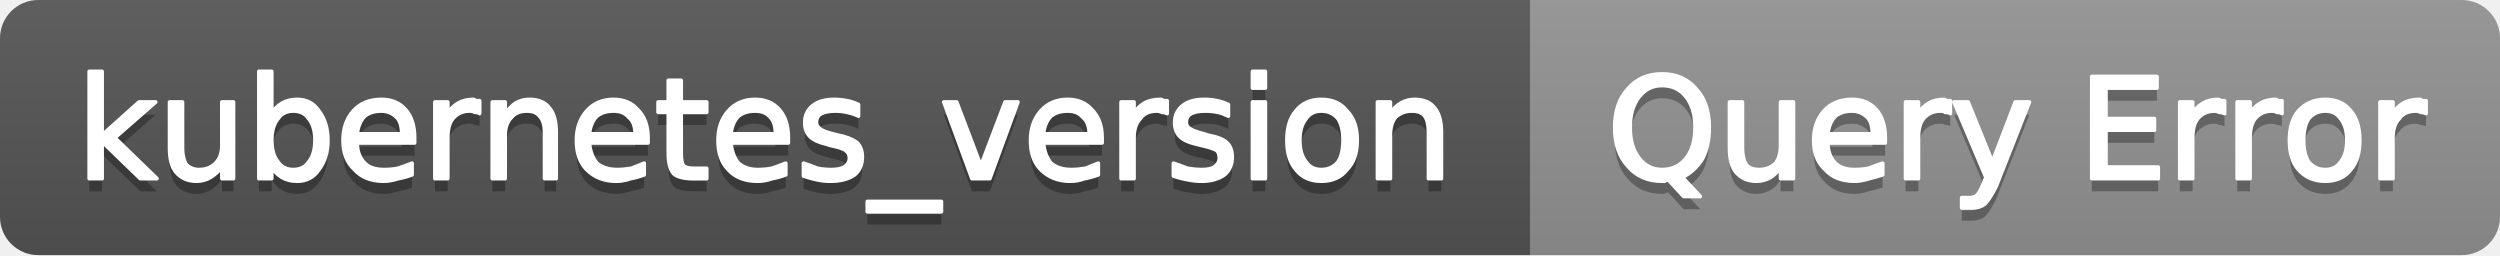
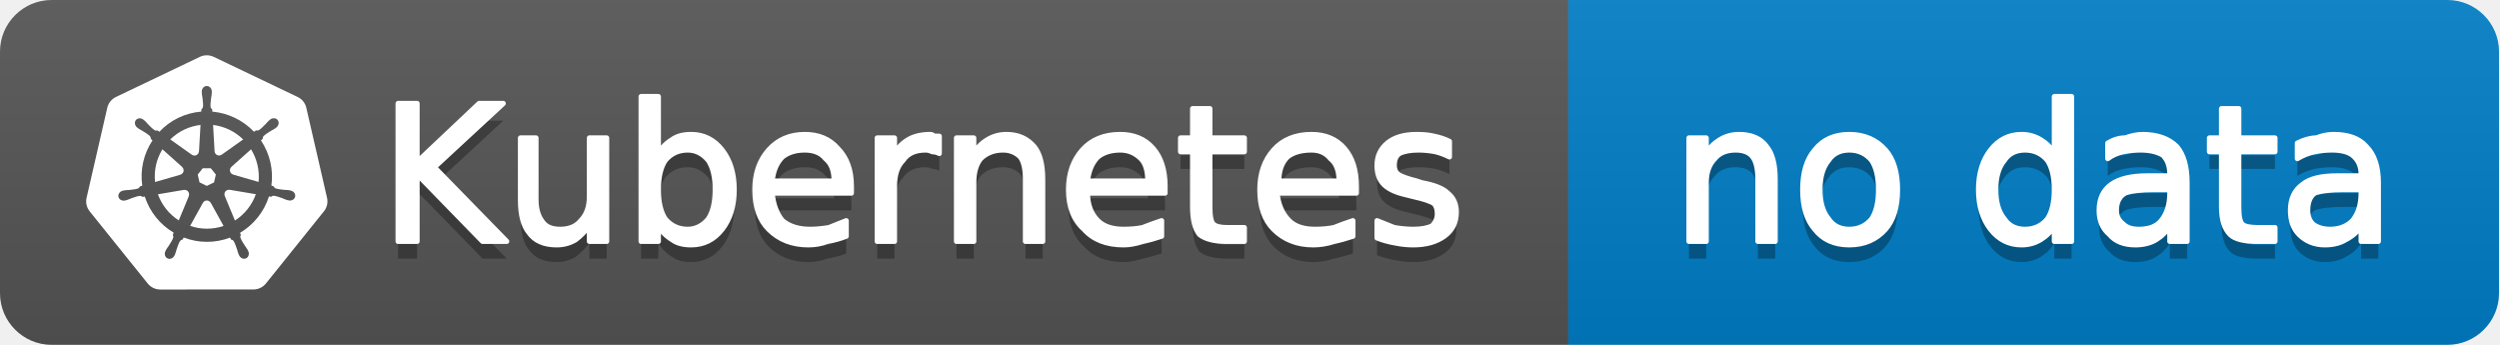
- <svg xmlns="http://www.w3.org/2000/svg" width="196" height="20" viewBox="0 0 196 20" role="img" aria-label="kubernetes_version: Query Error">
+ <svg xmlns="http://www.w3.org/2000/svg" width="145" height="20" viewBox="0 0 145 20" role="img" aria-label="Kubernetes: no data">
  <linearGradient id="g-kubernetes_version" x2="0" y2="100%">
    <stop offset="0" stop-color="#bbb" stop-opacity=".1" />
    <stop offset="1" stop-opacity=".1" />
  </linearGradient>
  <clipPath id="r-kubernetes_version">
-     <rect width="196" height="20" rx="3" fill="#fff" />
+     <rect width="145" height="20" rx="3" fill="#fff" />
  </clipPath>
  <g clip-path="url(#r-kubernetes_version)">
-     <rect width="120" height="20" fill="#555" />
-     <rect x="120" width="76" height="20" fill="#939393" />
-     <rect width="196" height="20" fill="url(#g-kubernetes_version)" />
-     <path transform="translate(0 1)" fill="#010101" fill-opacity=".3" d="M7.0 5.6L8.0 5.6L8.0 10.6L10.9 8.0L12.2 8.0L9.0 10.8L12.3 14.0L11.0 14.0L8.0 11.1L8.0 14.0L7.0 14.0L7.0 5.6ZM13.3 11.6L13.3 8.0L14.3 8.0L14.3 11.6Q14.3 12.4 14.6 12.9Q15.0 13.3 15.6 13.3Q16.4 13.3 16.9 12.8Q17.4 12.3 17.4 11.4L17.4 8.0L18.3 8.0L18.3 14.0L17.4 14.0L17.4 13.1Q17.0 13.6 16.5 13.9Q16.0 14.2 15.4 14.2Q14.4 14.2 13.8 13.5Q13.3 12.9 13.3 11.6ZM15.8 7.8L15.8 7.8ZM24.7 11.0Q24.7 9.9 24.2 9.3Q23.8 8.7 23.0 8.7Q22.2 8.7 21.8 9.3Q21.3 9.9 21.3 11.0Q21.3 12.1 21.8 12.7Q22.2 13.3 23.0 13.3Q23.8 13.3 24.2 12.7Q24.7 12.1 24.7 11.0ZM21.3 8.9Q21.6 8.4 22.1 8.1Q22.6 7.8 23.3 7.8Q24.4 7.8 25.0 8.7Q25.7 9.6 25.7 11.0Q25.7 12.4 25.0 13.3Q24.4 14.2 23.3 14.2Q22.6 14.2 22.1 13.9Q21.6 13.6 21.3 13.1L21.3 14.0L20.3 14.0L20.3 5.6L21.3 5.6L21.3 8.9ZM32.5 10.8L32.5 11.2L28.0 11.2Q28.0 12.2 28.6 12.8Q29.1 13.3 30.1 13.3Q30.7 13.3 31.2 13.2Q31.8 13.0 32.3 12.8L32.3 13.7Q31.8 13.9 31.2 14.0Q30.6 14.2 30.1 14.2Q28.6 14.2 27.8 13.3Q26.9 12.5 26.9 11.0Q26.9 9.6 27.7 8.7Q28.5 7.8 29.9 7.8Q31.1 7.8 31.8 8.6Q32.5 9.4 32.5 10.8ZM31.5 10.5Q31.5 9.6 31.1 9.2Q30.6 8.7 29.9 8.7Q29.1 8.7 28.6 9.1Q28.1 9.6 28.0 10.5L31.5 10.5ZM37.6 8.9Q37.5 8.8 37.2 8.8Q37.1 8.7 36.8 8.7Q36.0 8.7 35.5 9.3Q35.1 9.8 35.1 10.8L35.1 14.0L34.1 14.0L34.1 8.0L35.1 8.0L35.1 8.9Q35.4 8.4 35.9 8.1Q36.4 7.8 37.1 7.8Q37.2 7.8 37.3 7.9Q37.5 7.9 37.6 7.9L37.6 8.9ZM43.6 10.4L43.6 14.0L42.7 14.0L42.7 10.4Q42.7 9.5 42.3 9.1Q42.0 8.7 41.3 8.7Q40.5 8.7 40.1 9.2Q39.6 9.7 39.6 10.6L39.6 14.0L38.6 14.0L38.6 8.0L39.6 8.0L39.6 8.9Q40.0 8.4 40.4 8.1Q40.9 7.8 41.5 7.8Q42.6 7.8 43.1 8.5Q43.6 9.1 43.6 10.4ZM50.8 10.8L50.8 11.2L46.2 11.2Q46.3 12.2 46.8 12.8Q47.4 13.3 48.4 13.3Q48.9 13.3 49.5 13.2Q50.0 13.0 50.5 12.8L50.5 13.7Q50.0 13.9 49.4 14.0Q48.9 14.2 48.3 14.2Q46.9 14.2 46.0 13.3Q45.2 12.5 45.2 11.0Q45.2 9.6 46.0 8.7Q46.8 7.8 48.1 7.8Q49.3 7.8 50.0 8.6Q50.8 9.4 50.8 10.8ZM49.8 10.5Q49.8 9.6 49.3 9.2Q48.9 8.7 48.1 8.7Q47.3 8.7 46.8 9.1Q46.3 9.6 46.2 10.5L49.8 10.5ZM53.4 6.3L53.4 8.0L55.4 8.0L55.4 8.8L53.4 8.8L53.4 12.0Q53.4 12.8 53.6 13.0Q53.8 13.2 54.4 13.2L55.4 13.2L55.4 14.0L54.4 14.0Q53.2 14.0 52.8 13.6Q52.4 13.1 52.4 12.0L52.4 8.8L51.6 8.8L51.6 8.0L52.4 8.0L52.4 6.3L53.4 6.3ZM61.8 10.8L61.8 11.2L57.3 11.2Q57.4 12.2 57.9 12.8Q58.5 13.3 59.4 13.3Q60.0 13.3 60.5 13.2Q61.1 13.0 61.6 12.8L61.6 13.7Q61.1 13.9 60.5 14.0Q60.0 14.2 59.4 14.2Q57.9 14.2 57.1 13.3Q56.3 12.5 56.3 11.0Q56.3 9.6 57.1 8.7Q57.9 7.8 59.2 7.8Q60.4 7.8 61.1 8.6Q61.8 9.4 61.8 10.8ZM60.8 10.5Q60.8 9.6 60.4 9.2Q60.0 8.7 59.2 8.7Q58.4 8.7 57.9 9.1Q57.4 9.6 57.3 10.5L60.8 10.5ZM67.3 8.2L67.3 9.1Q66.9 8.9 66.4 8.8Q66.0 8.7 65.5 8.7Q64.8 8.7 64.4 8.9Q64.0 9.1 64.0 9.6Q64.0 9.9 64.3 10.1Q64.5 10.3 65.3 10.5L65.7 10.6Q66.7 10.8 67.2 11.2Q67.6 11.6 67.6 12.3Q67.6 13.2 67.0 13.7Q66.3 14.2 65.1 14.2Q64.6 14.2 64.1 14.1Q63.6 14.0 63.0 13.8L63.0 12.8Q63.6 13.0 64.1 13.2Q64.6 13.3 65.2 13.3Q65.8 13.3 66.2 13.1Q66.6 12.8 66.6 12.4Q66.6 12.0 66.3 11.8Q66.1 11.6 65.1 11.4L64.8 11.3Q63.9 11.1 63.5 10.7Q63.1 10.3 63.1 9.6Q63.1 8.8 63.7 8.3Q64.3 7.8 65.4 7.8Q65.9 7.8 66.4 7.9Q66.9 8.0 67.3 8.2ZM73.8 15.8L73.8 16.6L68.0 16.6L68.0 15.8L73.8 15.8ZM74.0 8.0L75.0 8.0L76.9 13.0L78.8 8.0L79.8 8.0L77.6 14.0L76.2 14.0L74.0 8.0ZM86.4 10.8L86.4 11.2L81.8 11.2Q81.9 12.2 82.4 12.8Q83.0 13.3 84.0 13.3Q84.5 13.3 85.1 13.2Q85.6 13.0 86.1 12.8L86.1 13.7Q85.6 13.9 85.0 14.0Q84.5 14.2 83.9 14.2Q82.5 14.2 81.6 13.3Q80.8 12.5 80.8 11.0Q80.8 9.6 81.6 8.7Q82.4 7.8 83.7 7.8Q84.9 7.8 85.6 8.6Q86.4 9.4 86.4 10.8ZM85.4 10.5Q85.4 9.6 84.9 9.2Q84.5 8.7 83.7 8.7Q82.9 8.7 82.4 9.1Q81.9 9.6 81.8 10.5L85.4 10.5ZM91.5 8.9Q91.3 8.8 91.1 8.8Q90.9 8.7 90.7 8.7Q89.8 8.7 89.4 9.3Q88.9 9.8 88.9 10.8L88.9 14.0L87.9 14.0L87.9 8.0L88.9 8.0L88.9 8.9Q89.2 8.4 89.7 8.1Q90.2 7.8 91.0 7.8Q91.1 7.8 91.2 7.9Q91.3 7.9 91.5 7.9L91.5 8.9ZM96.3 8.2L96.3 9.1Q95.9 8.9 95.5 8.8Q95.0 8.7 94.5 8.7Q93.8 8.7 93.4 8.9Q93.0 9.1 93.0 9.6Q93.0 9.9 93.3 10.1Q93.6 10.3 94.4 10.5L94.7 10.6Q95.8 10.8 96.2 11.2Q96.6 11.6 96.6 12.3Q96.6 13.2 96.0 13.7Q95.3 14.2 94.2 14.2Q93.7 14.2 93.2 14.1Q92.6 14.0 92.0 13.8L92.0 12.8Q92.6 13.0 93.1 13.2Q93.7 13.3 94.2 13.3Q94.9 13.3 95.2 13.1Q95.6 12.8 95.6 12.4Q95.6 12.0 95.4 11.8Q95.1 11.6 94.2 11.4L93.8 11.3Q92.9 11.1 92.5 10.7Q92.1 10.3 92.1 9.6Q92.1 8.8 92.7 8.3Q93.3 7.8 94.4 7.8Q95.0 7.8 95.4 7.9Q95.9 8.0 96.3 8.2ZM98.2 8.0L99.2 8.0L99.2 14.0L98.2 14.0L98.2 8.0ZM98.2 5.6L99.2 5.6L99.2 6.9L98.2 6.9L98.2 5.6ZM103.6 8.7Q102.8 8.7 102.4 9.3Q101.9 9.9 101.9 11.0Q101.9 12.1 102.4 12.7Q102.8 13.3 103.6 13.3Q104.4 13.3 104.9 12.7Q105.3 12.1 105.3 11.0Q105.3 9.9 104.9 9.3Q104.4 8.7 103.6 8.7ZM103.6 7.8Q104.9 7.8 105.6 8.7Q106.4 9.5 106.4 11.0Q106.4 12.5 105.6 13.3Q104.9 14.2 103.6 14.2Q102.3 14.2 101.6 13.3Q100.9 12.5 100.9 11.0Q100.9 9.5 101.6 8.7Q102.3 7.8 103.6 7.8ZM113.0 10.4L113.0 14.0L112.0 14.0L112.0 10.4Q112.0 9.5 111.7 9.1Q111.4 8.7 110.7 8.7Q109.9 8.7 109.4 9.2Q109.0 9.7 109.0 10.6L109.0 14.0L108.0 14.0L108.0 8.0L109.0 8.0L109.0 8.9Q109.3 8.4 109.8 8.1Q110.3 7.8 110.9 7.8Q112.0 7.8 112.5 8.5Q113.0 9.1 113.0 10.4Z" />
-     <path fill="#fff" stroke="#fff" stroke-width="0.3" stroke-linejoin="round" d="M7.0 5.6L8.0 5.6L8.0 10.6L10.9 8.0L12.2 8.0L9.0 10.8L12.3 14.0L11.0 14.0L8.0 11.1L8.0 14.0L7.0 14.0L7.0 5.6ZM13.3 11.6L13.3 8.0L14.3 8.0L14.3 11.6Q14.3 12.4 14.6 12.9Q15.0 13.3 15.6 13.3Q16.4 13.3 16.9 12.8Q17.4 12.3 17.4 11.4L17.4 8.0L18.3 8.0L18.3 14.0L17.4 14.0L17.4 13.1Q17.0 13.6 16.5 13.9Q16.0 14.2 15.4 14.2Q14.4 14.2 13.8 13.5Q13.3 12.9 13.3 11.6ZM15.8 7.8L15.8 7.8ZM24.7 11.0Q24.7 9.9 24.2 9.3Q23.8 8.7 23.0 8.7Q22.2 8.7 21.8 9.3Q21.3 9.9 21.3 11.0Q21.3 12.1 21.8 12.7Q22.2 13.3 23.0 13.3Q23.8 13.3 24.2 12.7Q24.7 12.1 24.7 11.0ZM21.3 8.9Q21.6 8.4 22.1 8.1Q22.6 7.8 23.3 7.8Q24.4 7.8 25.0 8.7Q25.7 9.6 25.7 11.0Q25.7 12.4 25.0 13.3Q24.4 14.2 23.3 14.2Q22.6 14.2 22.1 13.9Q21.6 13.6 21.3 13.1L21.3 14.0L20.3 14.0L20.3 5.6L21.3 5.6L21.3 8.9ZM32.5 10.8L32.5 11.2L28.0 11.2Q28.0 12.2 28.6 12.8Q29.1 13.3 30.1 13.3Q30.7 13.3 31.2 13.2Q31.8 13.0 32.3 12.8L32.3 13.7Q31.8 13.9 31.2 14.0Q30.6 14.2 30.1 14.2Q28.6 14.2 27.8 13.3Q26.9 12.5 26.9 11.0Q26.9 9.6 27.7 8.7Q28.5 7.8 29.9 7.8Q31.1 7.8 31.8 8.6Q32.5 9.4 32.5 10.8ZM31.5 10.5Q31.5 9.6 31.1 9.2Q30.6 8.7 29.9 8.7Q29.1 8.7 28.6 9.1Q28.1 9.6 28.0 10.5L31.5 10.5ZM37.6 8.9Q37.5 8.8 37.2 8.8Q37.1 8.7 36.8 8.7Q36.0 8.7 35.5 9.3Q35.1 9.8 35.1 10.8L35.1 14.0L34.1 14.0L34.1 8.0L35.1 8.0L35.1 8.9Q35.4 8.4 35.9 8.1Q36.4 7.8 37.1 7.8Q37.2 7.8 37.3 7.9Q37.5 7.9 37.6 7.9L37.6 8.9ZM43.6 10.4L43.6 14.0L42.7 14.0L42.7 10.4Q42.7 9.5 42.3 9.1Q42.0 8.7 41.3 8.7Q40.5 8.7 40.1 9.2Q39.6 9.7 39.6 10.6L39.6 14.0L38.6 14.0L38.6 8.0L39.6 8.0L39.6 8.9Q40.0 8.4 40.4 8.1Q40.9 7.8 41.5 7.8Q42.6 7.8 43.1 8.5Q43.6 9.1 43.6 10.4ZM50.8 10.8L50.8 11.2L46.2 11.2Q46.3 12.2 46.8 12.8Q47.4 13.3 48.4 13.3Q48.9 13.3 49.5 13.2Q50.0 13.0 50.5 12.8L50.5 13.7Q50.0 13.9 49.4 14.0Q48.9 14.2 48.3 14.2Q46.9 14.2 46.0 13.3Q45.2 12.5 45.2 11.0Q45.2 9.6 46.0 8.7Q46.8 7.8 48.1 7.8Q49.3 7.8 50.0 8.6Q50.8 9.4 50.8 10.8ZM49.8 10.5Q49.8 9.6 49.3 9.2Q48.9 8.7 48.1 8.7Q47.3 8.7 46.8 9.1Q46.3 9.6 46.2 10.5L49.8 10.5ZM53.4 6.3L53.4 8.0L55.4 8.0L55.4 8.8L53.4 8.8L53.4 12.0Q53.4 12.8 53.6 13.0Q53.8 13.2 54.4 13.2L55.4 13.2L55.4 14.0L54.4 14.0Q53.2 14.0 52.8 13.6Q52.4 13.1 52.4 12.0L52.4 8.8L51.6 8.8L51.6 8.0L52.4 8.0L52.4 6.3L53.4 6.3ZM61.8 10.8L61.8 11.2L57.3 11.2Q57.4 12.2 57.9 12.8Q58.5 13.3 59.4 13.3Q60.0 13.3 60.5 13.2Q61.1 13.0 61.6 12.8L61.6 13.7Q61.1 13.9 60.5 14.0Q60.0 14.2 59.4 14.2Q57.9 14.2 57.1 13.3Q56.3 12.5 56.3 11.0Q56.3 9.6 57.1 8.7Q57.9 7.8 59.2 7.8Q60.4 7.8 61.1 8.6Q61.8 9.4 61.8 10.8ZM60.8 10.5Q60.8 9.6 60.4 9.2Q60.0 8.7 59.2 8.7Q58.4 8.7 57.9 9.1Q57.4 9.6 57.3 10.5L60.8 10.5ZM67.3 8.2L67.3 9.1Q66.9 8.9 66.4 8.8Q66.0 8.7 65.5 8.7Q64.8 8.7 64.4 8.9Q64.0 9.1 64.0 9.6Q64.0 9.9 64.3 10.1Q64.5 10.3 65.3 10.5L65.7 10.6Q66.7 10.8 67.2 11.2Q67.6 11.6 67.6 12.3Q67.6 13.2 67.0 13.7Q66.3 14.2 65.1 14.2Q64.6 14.2 64.1 14.1Q63.6 14.0 63.0 13.8L63.0 12.8Q63.6 13.0 64.1 13.2Q64.6 13.3 65.2 13.3Q65.8 13.3 66.2 13.1Q66.6 12.8 66.6 12.4Q66.6 12.0 66.3 11.8Q66.1 11.6 65.1 11.4L64.8 11.3Q63.9 11.1 63.5 10.7Q63.1 10.3 63.1 9.6Q63.1 8.8 63.7 8.3Q64.3 7.8 65.4 7.8Q65.9 7.8 66.4 7.9Q66.9 8.0 67.3 8.2ZM73.8 15.8L73.8 16.6L68.0 16.6L68.0 15.8L73.8 15.8ZM74.0 8.0L75.0 8.0L76.9 13.0L78.8 8.0L79.8 8.0L77.6 14.0L76.2 14.0L74.0 8.0ZM86.4 10.8L86.4 11.2L81.8 11.2Q81.9 12.2 82.4 12.8Q83.0 13.3 84.0 13.3Q84.5 13.3 85.1 13.2Q85.6 13.0 86.1 12.8L86.1 13.7Q85.6 13.9 85.0 14.0Q84.5 14.2 83.9 14.2Q82.5 14.2 81.6 13.3Q80.8 12.5 80.8 11.0Q80.8 9.6 81.6 8.7Q82.4 7.8 83.7 7.8Q84.9 7.8 85.6 8.6Q86.4 9.4 86.4 10.8ZM85.4 10.5Q85.4 9.6 84.9 9.2Q84.5 8.7 83.7 8.7Q82.9 8.7 82.4 9.1Q81.9 9.6 81.8 10.5L85.4 10.5ZM91.5 8.9Q91.3 8.8 91.1 8.8Q90.9 8.7 90.7 8.7Q89.8 8.7 89.4 9.3Q88.9 9.8 88.9 10.8L88.9 14.0L87.9 14.0L87.9 8.0L88.9 8.0L88.9 8.9Q89.2 8.4 89.7 8.1Q90.2 7.8 91.0 7.8Q91.1 7.8 91.2 7.9Q91.3 7.9 91.5 7.9L91.5 8.9ZM96.3 8.2L96.3 9.1Q95.9 8.9 95.5 8.8Q95.0 8.7 94.5 8.7Q93.8 8.7 93.4 8.9Q93.0 9.1 93.0 9.6Q93.0 9.9 93.3 10.1Q93.6 10.3 94.4 10.5L94.7 10.6Q95.8 10.8 96.2 11.2Q96.6 11.6 96.6 12.3Q96.6 13.2 96.0 13.7Q95.3 14.2 94.2 14.2Q93.7 14.2 93.2 14.1Q92.6 14.0 92.0 13.8L92.0 12.8Q92.6 13.0 93.1 13.2Q93.7 13.3 94.2 13.3Q94.9 13.3 95.2 13.1Q95.6 12.8 95.6 12.4Q95.6 12.0 95.4 11.8Q95.1 11.6 94.2 11.4L93.8 11.3Q92.9 11.1 92.5 10.7Q92.1 10.3 92.1 9.6Q92.1 8.8 92.7 8.3Q93.3 7.8 94.4 7.8Q95.0 7.8 95.4 7.9Q95.9 8.0 96.3 8.2ZM98.2 8.0L99.2 8.0L99.2 14.0L98.2 14.0L98.2 8.0ZM98.2 5.6L99.2 5.6L99.2 6.9L98.2 6.9L98.2 5.6ZM103.6 8.7Q102.8 8.7 102.4 9.3Q101.9 9.9 101.9 11.0Q101.9 12.1 102.4 12.7Q102.8 13.3 103.6 13.3Q104.4 13.3 104.9 12.7Q105.3 12.1 105.3 11.0Q105.3 9.9 104.9 9.3Q104.4 8.7 103.6 8.7ZM103.6 7.8Q104.9 7.8 105.6 8.7Q106.4 9.5 106.4 11.0Q106.4 12.5 105.6 13.3Q104.9 14.2 103.6 14.2Q102.3 14.2 101.6 13.3Q100.9 12.5 100.9 11.0Q100.9 9.5 101.6 8.7Q102.3 7.8 103.6 7.8ZM113.0 10.4L113.0 14.0L112.0 14.0L112.0 10.4Q112.0 9.5 111.7 9.1Q111.4 8.7 110.7 8.7Q109.9 8.7 109.4 9.2Q109.0 9.7 109.0 10.6L109.0 14.0L108.0 14.0L108.0 8.0L109.0 8.0L109.0 8.9Q109.3 8.4 109.8 8.1Q110.3 7.8 110.9 7.8Q112.0 7.8 112.5 8.5Q113.0 9.1 113.0 10.4Z" />
-     <path transform="translate(0 1)" fill="#010101" fill-opacity=".3" d="M130.3 6.7Q129.2 6.7 128.5 7.6Q127.8 8.5 127.8 10.0Q127.8 11.5 128.5 12.4Q129.2 13.3 130.3 13.3Q131.5 13.3 132.2 12.4Q132.9 11.5 132.9 10.0Q132.9 8.5 132.2 7.6Q131.5 6.7 130.3 6.7ZM131.9 13.9L133.3 15.4L132.0 15.4L130.8 14.1Q130.6 14.1 130.5 14.2Q130.4 14.2 130.3 14.2Q128.6 14.2 127.6 13.0Q126.6 11.9 126.6 10.0Q126.6 8.1 127.6 7.0Q128.6 5.8 130.3 5.8Q132.0 5.8 133.0 7.0Q134.0 8.1 134.0 10.0Q134.0 11.4 133.5 12.4Q132.9 13.4 131.9 13.9ZM135.6 11.6L135.6 8.0L136.6 8.0L136.6 11.6Q136.6 12.4 136.9 12.9Q137.2 13.3 137.9 13.3Q138.7 13.3 139.2 12.8Q139.6 12.3 139.6 11.4L139.6 8.0L140.6 8.0L140.6 14.0L139.6 14.0L139.6 13.1Q139.3 13.6 138.8 13.9Q138.3 14.2 137.7 14.2Q136.7 14.2 136.1 13.5Q135.6 12.9 135.6 11.6ZM138.1 7.8L138.1 7.8ZM147.8 10.8L147.8 11.2L143.3 11.2Q143.3 12.2 143.9 12.8Q144.4 13.3 145.4 13.3Q146.0 13.3 146.5 13.2Q147.0 13.0 147.6 12.8L147.6 13.7Q147.0 13.9 146.5 14.0Q145.9 14.2 145.4 14.2Q143.9 14.2 143.1 13.3Q142.2 12.5 142.2 11.0Q142.2 9.6 143.0 8.7Q143.8 7.8 145.2 7.8Q146.4 7.8 147.1 8.6Q147.8 9.4 147.8 10.8ZM146.8 10.5Q146.8 9.6 146.4 9.2Q145.9 8.7 145.2 8.7Q144.4 8.7 143.9 9.1Q143.4 9.6 143.3 10.5L146.8 10.5ZM152.9 8.9Q152.8 8.8 152.5 8.8Q152.4 8.7 152.1 8.7Q151.3 8.7 150.8 9.3Q150.4 9.8 150.4 10.8L150.4 14.0L149.4 14.0L149.4 8.0L150.4 8.0L150.4 8.9Q150.7 8.4 151.2 8.1Q151.7 7.8 152.4 7.8Q152.5 7.8 152.6 7.9Q152.8 7.9 152.9 7.9L152.9 8.9ZM156.5 14.6Q156.0 15.6 155.6 16.0Q155.2 16.3 154.6 16.3L153.8 16.3L153.8 15.5L154.4 15.5Q154.8 15.5 155.0 15.3Q155.2 15.1 155.5 14.4L155.7 13.9L153.2 8.0L154.3 8.0L156.2 12.7L158.0 8.0L159.1 8.0L156.5 14.6ZM164.0 6.0L169.1 6.0L169.1 6.9L165.1 6.9L165.1 9.3L168.9 9.3L168.9 10.2L165.1 10.2L165.1 13.1L169.2 13.1L169.2 14.0L164.0 14.0L164.0 6.0ZM174.4 8.9Q174.2 8.8 174.0 8.8Q173.8 8.7 173.6 8.7Q172.8 8.7 172.3 9.3Q171.9 9.8 171.9 10.8L171.9 14.0L170.9 14.0L170.9 8.0L171.9 8.0L171.9 8.9Q172.2 8.4 172.7 8.1Q173.2 7.8 173.9 7.8Q174.0 7.8 174.1 7.9Q174.2 7.9 174.4 7.9L174.4 8.9ZM178.9 8.9Q178.8 8.8 178.5 8.8Q178.4 8.7 178.1 8.7Q177.3 8.7 176.8 9.3Q176.4 9.8 176.4 10.8L176.4 14.0L175.4 14.0L175.4 8.0L176.4 8.0L176.4 8.9Q176.7 8.4 177.2 8.1Q177.7 7.8 178.4 7.8Q178.5 7.8 178.6 7.9Q178.8 7.9 178.9 7.9L178.9 8.9ZM182.3 8.7Q181.5 8.7 181.0 9.3Q180.6 9.9 180.6 11.0Q180.6 12.1 181.0 12.7Q181.5 13.3 182.3 13.3Q183.1 13.3 183.5 12.7Q184.0 12.1 184.0 11.0Q184.0 9.9 183.5 9.3Q183.1 8.7 182.3 8.7ZM182.3 7.8Q183.6 7.8 184.3 8.7Q185.0 9.5 185.0 11.0Q185.0 12.5 184.3 13.3Q183.6 14.2 182.3 14.2Q181.0 14.2 180.2 13.3Q179.5 12.5 179.5 11.0Q179.5 9.5 180.2 8.7Q181.0 7.8 182.3 7.8ZM190.2 8.9Q190.0 8.8 189.8 8.8Q189.6 8.7 189.4 8.7Q188.5 8.7 188.1 9.3Q187.6 9.8 187.6 10.8L187.6 14.0L186.6 14.0L186.6 8.0L187.6 8.0L187.6 8.9Q187.9 8.4 188.4 8.1Q188.9 7.8 189.7 7.8Q189.8 7.8 189.9 7.9Q190.0 7.9 190.2 7.9L190.2 8.9Z" />
-     <path fill="#fff" stroke="#fff" stroke-width="0.3" stroke-linejoin="round" d="M130.3 6.7Q129.2 6.7 128.5 7.6Q127.8 8.5 127.8 10.0Q127.8 11.5 128.5 12.4Q129.2 13.3 130.3 13.3Q131.5 13.3 132.2 12.4Q132.9 11.5 132.9 10.0Q132.9 8.5 132.2 7.6Q131.5 6.7 130.3 6.7ZM131.9 13.9L133.3 15.4L132.0 15.4L130.8 14.1Q130.6 14.1 130.5 14.2Q130.4 14.2 130.3 14.2Q128.6 14.2 127.6 13.0Q126.6 11.9 126.6 10.0Q126.6 8.1 127.6 7.0Q128.6 5.8 130.3 5.8Q132.0 5.8 133.0 7.0Q134.0 8.1 134.0 10.0Q134.0 11.4 133.5 12.4Q132.9 13.4 131.9 13.9ZM135.6 11.6L135.6 8.0L136.6 8.0L136.6 11.6Q136.6 12.4 136.9 12.9Q137.2 13.3 137.9 13.3Q138.7 13.3 139.2 12.8Q139.6 12.3 139.6 11.4L139.6 8.0L140.6 8.0L140.6 14.0L139.6 14.0L139.6 13.1Q139.3 13.6 138.8 13.9Q138.3 14.2 137.7 14.2Q136.7 14.2 136.1 13.5Q135.6 12.9 135.6 11.6ZM138.1 7.8L138.1 7.8ZM147.8 10.8L147.8 11.2L143.3 11.2Q143.3 12.2 143.9 12.8Q144.4 13.3 145.4 13.3Q146.0 13.3 146.5 13.2Q147.0 13.0 147.6 12.8L147.6 13.7Q147.0 13.9 146.5 14.0Q145.9 14.2 145.4 14.2Q143.9 14.2 143.1 13.3Q142.2 12.5 142.2 11.0Q142.2 9.6 143.0 8.7Q143.8 7.8 145.2 7.8Q146.4 7.8 147.1 8.6Q147.8 9.4 147.8 10.8ZM146.8 10.5Q146.8 9.6 146.4 9.2Q145.9 8.7 145.2 8.7Q144.4 8.7 143.9 9.1Q143.4 9.6 143.3 10.5L146.8 10.5ZM152.9 8.9Q152.8 8.8 152.5 8.8Q152.4 8.7 152.1 8.7Q151.3 8.7 150.8 9.3Q150.4 9.8 150.4 10.8L150.4 14.0L149.4 14.0L149.4 8.0L150.4 8.0L150.4 8.9Q150.7 8.4 151.2 8.1Q151.7 7.8 152.4 7.8Q152.5 7.8 152.6 7.9Q152.8 7.9 152.9 7.9L152.9 8.9ZM156.5 14.6Q156.0 15.6 155.6 16.0Q155.2 16.3 154.6 16.3L153.8 16.3L153.8 15.5L154.4 15.5Q154.8 15.5 155.0 15.3Q155.2 15.1 155.5 14.4L155.7 13.9L153.2 8.0L154.3 8.0L156.2 12.7L158.0 8.0L159.1 8.0L156.5 14.6ZM164.0 6.0L169.1 6.0L169.1 6.9L165.1 6.9L165.1 9.3L168.9 9.3L168.9 10.2L165.1 10.2L165.1 13.1L169.2 13.1L169.2 14.0L164.0 14.0L164.0 6.0ZM174.4 8.9Q174.2 8.8 174.0 8.8Q173.8 8.7 173.6 8.7Q172.8 8.7 172.3 9.3Q171.9 9.8 171.9 10.8L171.9 14.0L170.9 14.0L170.9 8.0L171.9 8.0L171.9 8.9Q172.2 8.4 172.7 8.1Q173.2 7.8 173.9 7.8Q174.0 7.8 174.1 7.9Q174.2 7.9 174.4 7.9L174.4 8.9ZM178.9 8.9Q178.8 8.8 178.5 8.8Q178.4 8.7 178.1 8.7Q177.3 8.7 176.8 9.3Q176.4 9.8 176.4 10.8L176.4 14.0L175.4 14.0L175.4 8.0L176.4 8.0L176.4 8.9Q176.7 8.4 177.2 8.1Q177.7 7.8 178.4 7.8Q178.5 7.8 178.6 7.9Q178.8 7.9 178.9 7.9L178.9 8.9ZM182.3 8.7Q181.5 8.7 181.0 9.3Q180.6 9.9 180.6 11.0Q180.6 12.1 181.0 12.7Q181.5 13.3 182.3 13.3Q183.1 13.3 183.5 12.7Q184.0 12.1 184.0 11.0Q184.0 9.9 183.5 9.3Q183.1 8.7 182.3 8.7ZM182.3 7.8Q183.6 7.8 184.3 8.7Q185.0 9.5 185.0 11.0Q185.0 12.5 184.3 13.3Q183.6 14.2 182.3 14.2Q181.0 14.2 180.2 13.3Q179.5 12.5 179.5 11.0Q179.5 9.5 180.2 8.7Q181.0 7.8 182.3 7.8ZM190.2 8.9Q190.0 8.8 189.8 8.8Q189.6 8.7 189.4 8.7Q188.5 8.7 188.1 9.3Q187.6 9.8 187.6 10.8L187.6 14.0L186.6 14.0L186.6 8.0L187.6 8.0L187.6 8.9Q187.9 8.4 188.4 8.1Q188.9 7.8 189.7 7.8Q189.8 7.8 189.9 7.9Q190.0 7.9 190.2 7.9L190.2 8.9Z" />
+     <rect width="91" height="20" fill="#555" />
+     <rect x="91" width="54" height="20" fill="#007ec6" />
+     <rect width="145" height="20" fill="url(#g-kubernetes_version)" />
+     <g transform="translate(5 3) scale(0.5833)">
+       <path fill="#fff" d="M10.204 14.35l.007.01-.999 2.413a5.171 5.171 0 0 1-2.075-2.597l2.578-.437.004.005a.44.44 0 0 1 .484.606zm-.833-2.129a.44.44 0 0 0 .173-.756l.002-.011L7.585 9.7a5.143 5.143 0 0 0-.73 3.255l2.514-.725.002-.009zm1.145-1.98a.44.44 0 0 0 .699-.337l.01-.005.15-2.62a5.144 5.144 0 0 0-3.01 1.442l2.147 1.523.004-.002zm.76 2.75l.723.349.722-.347.18-.78-.5-.623h-.804l-.5.623.179.779zm1.5-3.095a.44.44 0 0 0 .7.336l.008.003 2.134-1.513a5.188 5.188 0 0 0-2.992-1.442l.148 2.615.002.001zm10.876 5.97l-5.773 7.181a1.6 1.6 0 0 1-1.248.594l-9.261.003a1.6 1.6 0 0 1-1.247-.596l-5.776-7.18a1.583 1.583 0 0 1-.307-1.34L2.1 5.573c.108-.47.425-.864.863-1.073L11.305.513a1.606 1.606 0 0 1 1.385 0l8.345 3.985c.438.209.755.604.863 1.073l2.062 8.955c.108.47-.005.963-.308 1.34zm-3.289-2.057c-.042-.01-.103-.026-.145-.034-.174-.033-.315-.025-.479-.038-.35-.037-.638-.067-.895-.148-.105-.04-.18-.165-.216-.216l-.201-.059a6.45 6.45 0 0 0-.105-2.332 6.465 6.465 0 0 0-.936-2.163c.052-.047.15-.133.177-.159.008-.09.001-.183.094-.282.197-.185.444-.338.743-.522.142-.084.273-.137.415-.242.032-.024.076-.062.11-.089.24-.191.295-.52.123-.736-.172-.216-.506-.236-.745-.045-.034.027-.08.062-.111.088-.134.116-.217.23-.33.35-.246.25-.45.458-.673.609-.097.056-.239.037-.303.033l-.19.135a6.545 6.545 0 0 0-4.146-2.003l-.012-.223c-.065-.062-.143-.115-.163-.25-.022-.268.015-.557.057-.905.023-.163.061-.298.068-.475.001-.04-.001-.099-.001-.142 0-.306-.224-.555-.5-.555-.275 0-.499.249-.499.555l.001.014c0 .041-.002.092 0 .128.006.177.044.312.067.475.042.348.078.637.056.906a.545.545 0 0 1-.162.258l-.012.211a6.424 6.424 0 0 0-4.166 2.003 8.373 8.373 0 0 1-.18-.128c-.09.012-.18.04-.297-.029-.223-.15-.427-.358-.673-.608-.113-.12-.195-.234-.329-.349-.03-.026-.077-.062-.111-.088a.594.594 0 0 0-.348-.132.481.481 0 0 0-.398.176c-.172.216-.117.546.123.737l.007.005.104.083c.142.105.272.159.414.242.299.185.546.338.743.522.076.082.09.226.1.288l.16.143a6.462 6.462 0 0 0-1.02 4.506l-.208.06c-.055.072-.133.184-.215.217-.257.081-.546.11-.895.147-.164.014-.305.006-.48.039-.037.007-.09.02-.133.03l-.004.002-.007.002c-.295.071-.484.342-.423.608.061.267.349.429.645.365l.007-.001.01-.003.129-.029c.17-.046.294-.113.448-.172.33-.118.604-.217.87-.256.112-.009.23.069.288.101l.217-.037a6.5 6.5 0 0 0 2.88 3.596l-.09.218c.033.084.069.199.044.282-.097.252-.263.517-.452.813-.091.136-.185.242-.268.399-.02.037-.045.095-.064.134-.128.275-.034.591.213.71.248.12.556-.007.69-.282v-.002c.02-.039.046-.09.062-.127.07-.162.094-.301.144-.458.132-.332.205-.68.387-.897.05-.06.13-.082.215-.105l.113-.205a6.453 6.453 0 0 0 4.609.012l.106.192c.086.028.18.042.256.155.136.232.229.507.342.84.05.156.074.295.145.457.016.037.043.09.062.129.133.276.442.402.69.282.247-.118.341-.435.213-.71-.02-.039-.045-.096-.065-.134-.083-.156-.177-.261-.268-.398-.19-.296-.346-.541-.443-.793-.04-.13.007-.21.038-.294-.018-.022-.059-.144-.083-.202a6.499 6.499 0 0 0 2.88-3.622c.064.01.176.03.213.038.075-.05.144-.114.28-.104.266.039.54.138.87.256.154.06.277.128.448.173.036.01.088.019.13.028l.009.003.007.001c.297.064.584-.098.645-.365.06-.266-.128-.537-.423-.608zM16.4 9.701l-1.95 1.746v.005a.44.44 0 0 0 .173.757l.003.01 2.526.728a5.199 5.199 0 0 0-.108-1.674A5.208 5.208 0 0 0 16.4 9.7zm-4.013 5.325a.437.437 0 0 0-.404-.232.44.44 0 0 0-.372.233h-.002l-1.268 2.292a5.164 5.164 0 0 0 3.326.003l-1.27-2.296h-.01zm1.888-1.293a.44.44 0 0 0-.27.036.44.44 0 0 0-.214.572l-.003.004 1.01 2.438a5.15 5.15 0 0 0 2.081-2.615l-2.6-.44-.004.005z" />
+     </g>
+     <path transform="translate(0 1)" fill="#010101" fill-opacity=".3" d="M23.1 6.0L24.2 6.0L24.2 9.4L27.8 6.0L29.2 6.0L25.2 9.7L29.4 14.0L28.0 14.0L24.2 10.1L24.2 14.0L23.1 14.0L23.1 6.0ZM30.2 11.6L30.2 8.0L31.1 8.0L31.1 11.6Q31.1 12.4 31.5 12.9Q31.8 13.3 32.5 13.3Q33.3 13.3 33.7 12.8Q34.2 12.3 34.2 11.4L34.2 8.0L35.2 8.0L35.2 14.0L34.2 14.0L34.2 13.1Q33.8 13.6 33.4 13.9Q32.9 14.2 32.3 14.2Q31.2 14.2 30.7 13.5Q30.2 12.9 30.2 11.6ZM32.6 7.8L32.6 7.8ZM41.5 11.0Q41.5 9.9 41.1 9.3Q40.6 8.7 39.9 8.7Q39.1 8.7 38.6 9.3Q38.2 9.9 38.2 11.0Q38.2 12.1 38.6 12.7Q39.1 13.3 39.9 13.3Q40.6 13.3 41.1 12.7Q41.5 12.1 41.5 11.0ZM38.2 8.9Q38.5 8.4 39.0 8.1Q39.4 7.8 40.1 7.8Q41.2 7.8 41.9 8.7Q42.6 9.6 42.6 11.0Q42.6 12.4 41.9 13.3Q41.2 14.2 40.1 14.2Q39.4 14.2 39.0 13.9Q38.5 13.6 38.2 13.1L38.2 14.0L37.2 14.0L37.2 5.6L38.2 5.6L38.2 8.9ZM49.4 10.8L49.4 11.2L44.8 11.2Q44.9 12.2 45.4 12.8Q46.0 13.3 47.0 13.3Q47.5 13.3 48.1 13.2Q48.6 13.0 49.1 12.8L49.1 13.7Q48.6 13.9 48.0 14.0Q47.5 14.2 46.9 14.2Q45.5 14.2 44.6 13.3Q43.8 12.5 43.8 11.0Q43.8 9.6 44.6 8.7Q45.4 7.8 46.7 7.8Q47.9 7.8 48.6 8.6Q49.4 9.4 49.4 10.8ZM48.4 10.5Q48.4 9.6 47.9 9.2Q47.5 8.7 46.7 8.7Q45.9 8.7 45.4 9.1Q44.9 9.6 44.8 10.5L48.4 10.5ZM54.5 8.9Q54.3 8.8 54.1 8.8Q53.9 8.7 53.7 8.7Q52.8 8.7 52.4 9.3Q51.9 9.8 51.9 10.8L51.9 14.0L50.9 14.0L50.9 8.0L51.9 8.0L51.9 8.9Q52.2 8.4 52.7 8.1Q53.2 7.8 54.0 7.8Q54.1 7.8 54.2 7.9Q54.3 7.9 54.5 7.9L54.5 8.9ZM60.5 10.4L60.5 14.0L59.5 14.0L59.5 10.4Q59.5 9.5 59.2 9.1Q58.8 8.7 58.2 8.7Q57.4 8.7 56.9 9.2Q56.5 9.7 56.5 10.6L56.5 14.0L55.5 14.0L55.5 8.0L56.5 8.0L56.5 8.9Q56.8 8.4 57.3 8.1Q57.8 7.8 58.4 7.8Q59.4 7.8 60.0 8.5Q60.5 9.1 60.5 10.4ZM67.6 10.8L67.6 11.2L63.1 11.2Q63.1 12.2 63.7 12.8Q64.2 13.3 65.2 13.3Q65.8 13.3 66.3 13.2Q66.8 13.0 67.4 12.8L67.4 13.7Q66.8 13.9 66.3 14.0Q65.7 14.2 65.2 14.2Q63.7 14.2 62.9 13.3Q62.0 12.5 62.0 11.0Q62.0 9.6 62.8 8.7Q63.6 7.8 65.0 7.8Q66.2 7.8 66.9 8.6Q67.6 9.4 67.6 10.8ZM66.6 10.5Q66.6 9.6 66.2 9.2Q65.7 8.7 65.0 8.7Q64.2 8.7 63.7 9.1Q63.2 9.6 63.1 10.5L66.6 10.5ZM70.2 6.3L70.2 8.0L72.2 8.0L72.2 8.8L70.2 8.8L70.2 12.0Q70.2 12.8 70.4 13.0Q70.6 13.2 71.2 13.2L72.2 13.2L72.2 14.0L71.2 14.0Q70.1 14.0 69.6 13.6Q69.2 13.1 69.2 12.0L69.2 8.8L68.5 8.8L68.5 8.0L69.2 8.0L69.2 6.3L70.2 6.3ZM78.7 10.8L78.7 11.2L74.1 11.2Q74.2 12.2 74.8 12.8Q75.3 13.3 76.3 13.3Q76.9 13.3 77.4 13.2Q77.9 13.0 78.5 12.8L78.5 13.7Q77.9 13.9 77.4 14.0Q76.8 14.2 76.2 14.2Q74.8 14.2 73.9 13.3Q73.1 12.5 73.1 11.0Q73.1 9.6 73.9 8.7Q74.7 7.8 76.1 7.8Q77.3 7.8 78.0 8.6Q78.7 9.4 78.7 10.8ZM77.7 10.5Q77.7 9.6 77.2 9.2Q76.8 8.7 76.1 8.7Q75.2 8.7 74.7 9.1Q74.2 9.6 74.2 10.5L77.7 10.5ZM84.1 8.2L84.1 9.1Q83.7 8.9 83.3 8.8Q82.8 8.7 82.3 8.7Q81.6 8.7 81.2 8.9Q80.9 9.1 80.9 9.6Q80.9 9.9 81.1 10.1Q81.4 10.3 82.2 10.5L82.5 10.6Q83.6 10.8 84.0 11.2Q84.5 11.6 84.5 12.3Q84.5 13.2 83.8 13.7Q83.1 14.2 82.0 14.2Q81.5 14.2 81.0 14.1Q80.4 14.0 79.9 13.8L79.9 12.8Q80.4 13.0 80.9 13.2Q81.5 13.3 82.0 13.3Q82.7 13.3 83.1 13.1Q83.4 12.8 83.4 12.4Q83.4 12.0 83.2 11.8Q82.9 11.6 82.0 11.4L81.6 11.3Q80.7 11.1 80.3 10.7Q79.9 10.3 79.9 9.6Q79.9 8.8 80.5 8.3Q81.1 7.8 82.2 7.8Q82.8 7.8 83.2 7.9Q83.7 8.0 84.1 8.2Z" />
+     <path fill="#fff" stroke="#fff" stroke-width="0.3" stroke-linejoin="round" d="M23.1 6.0L24.2 6.0L24.2 9.4L27.8 6.0L29.2 6.0L25.2 9.7L29.4 14.0L28.0 14.0L24.2 10.1L24.2 14.0L23.1 14.0L23.1 6.0ZM30.2 11.6L30.2 8.0L31.1 8.0L31.1 11.6Q31.1 12.4 31.5 12.9Q31.8 13.3 32.5 13.3Q33.3 13.3 33.7 12.8Q34.2 12.3 34.2 11.4L34.2 8.0L35.2 8.0L35.2 14.0L34.2 14.0L34.2 13.1Q33.8 13.6 33.4 13.9Q32.9 14.2 32.3 14.2Q31.2 14.2 30.7 13.5Q30.2 12.9 30.2 11.6ZM32.6 7.8L32.6 7.8ZM41.5 11.0Q41.5 9.9 41.1 9.3Q40.6 8.7 39.9 8.7Q39.1 8.7 38.6 9.3Q38.2 9.9 38.2 11.0Q38.2 12.1 38.6 12.7Q39.1 13.3 39.9 13.3Q40.6 13.3 41.1 12.7Q41.5 12.1 41.5 11.0ZM38.2 8.9Q38.5 8.4 39.0 8.1Q39.4 7.8 40.1 7.8Q41.2 7.8 41.9 8.7Q42.6 9.6 42.6 11.0Q42.6 12.4 41.9 13.3Q41.2 14.2 40.1 14.2Q39.4 14.2 39.0 13.9Q38.5 13.6 38.2 13.1L38.2 14.0L37.2 14.0L37.2 5.6L38.2 5.6L38.2 8.9ZM49.4 10.8L49.4 11.2L44.8 11.2Q44.9 12.2 45.4 12.8Q46.0 13.3 47.0 13.3Q47.5 13.3 48.1 13.2Q48.6 13.0 49.1 12.8L49.1 13.7Q48.6 13.9 48.0 14.0Q47.5 14.2 46.9 14.2Q45.5 14.2 44.6 13.3Q43.8 12.5 43.8 11.0Q43.8 9.6 44.6 8.7Q45.4 7.8 46.7 7.8Q47.9 7.8 48.6 8.6Q49.4 9.4 49.4 10.8ZM48.4 10.5Q48.4 9.6 47.9 9.2Q47.5 8.7 46.7 8.7Q45.9 8.7 45.4 9.1Q44.9 9.6 44.8 10.5L48.4 10.5ZM54.5 8.9Q54.3 8.8 54.1 8.8Q53.9 8.7 53.7 8.7Q52.8 8.7 52.4 9.3Q51.9 9.8 51.9 10.8L51.9 14.0L50.9 14.0L50.9 8.0L51.9 8.0L51.9 8.9Q52.2 8.4 52.7 8.1Q53.2 7.8 54.0 7.8Q54.1 7.8 54.2 7.9Q54.3 7.9 54.5 7.9L54.5 8.9ZM60.5 10.4L60.5 14.0L59.5 14.0L59.5 10.4Q59.5 9.5 59.2 9.1Q58.8 8.7 58.2 8.7Q57.4 8.7 56.9 9.2Q56.5 9.7 56.5 10.6L56.5 14.0L55.5 14.0L55.5 8.0L56.5 8.0L56.5 8.9Q56.8 8.4 57.3 8.1Q57.8 7.8 58.4 7.8Q59.4 7.8 60.0 8.5Q60.5 9.1 60.5 10.4ZM67.6 10.8L67.6 11.2L63.1 11.2Q63.1 12.2 63.7 12.8Q64.2 13.3 65.2 13.3Q65.8 13.3 66.3 13.2Q66.8 13.0 67.4 12.8L67.4 13.7Q66.8 13.9 66.3 14.0Q65.7 14.2 65.2 14.2Q63.7 14.2 62.9 13.3Q62.0 12.5 62.0 11.0Q62.0 9.6 62.8 8.7Q63.6 7.8 65.0 7.8Q66.2 7.8 66.9 8.6Q67.6 9.4 67.6 10.8ZM66.6 10.5Q66.6 9.6 66.2 9.2Q65.7 8.7 65.0 8.7Q64.2 8.7 63.7 9.1Q63.2 9.6 63.1 10.5L66.6 10.5ZM70.2 6.3L70.2 8.0L72.2 8.0L72.2 8.8L70.2 8.8L70.2 12.0Q70.2 12.8 70.4 13.0Q70.6 13.2 71.2 13.2L72.2 13.2L72.2 14.0L71.2 14.0Q70.1 14.0 69.6 13.6Q69.2 13.1 69.2 12.0L69.2 8.8L68.5 8.8L68.5 8.0L69.2 8.0L69.2 6.3L70.2 6.3ZM78.7 10.8L78.7 11.2L74.1 11.2Q74.2 12.2 74.8 12.8Q75.3 13.3 76.3 13.3Q76.9 13.3 77.4 13.2Q77.9 13.0 78.5 12.8L78.5 13.7Q77.9 13.9 77.4 14.0Q76.8 14.2 76.2 14.2Q74.8 14.2 73.9 13.3Q73.1 12.5 73.1 11.0Q73.1 9.6 73.9 8.7Q74.7 7.8 76.1 7.8Q77.3 7.8 78.0 8.6Q78.7 9.4 78.7 10.8ZM77.7 10.5Q77.7 9.6 77.2 9.2Q76.8 8.7 76.1 8.7Q75.2 8.7 74.7 9.1Q74.2 9.6 74.2 10.5L77.7 10.5ZM84.1 8.2L84.1 9.1Q83.7 8.9 83.3 8.8Q82.8 8.7 82.3 8.7Q81.6 8.7 81.2 8.9Q80.9 9.1 80.9 9.6Q80.9 9.9 81.1 10.1Q81.4 10.3 82.2 10.5L82.5 10.6Q83.6 10.8 84.0 11.2Q84.5 11.6 84.5 12.3Q84.5 13.2 83.8 13.7Q83.1 14.2 82.0 14.2Q81.5 14.2 81.0 14.1Q80.4 14.0 79.9 13.8L79.9 12.8Q80.4 13.0 80.9 13.2Q81.5 13.3 82.0 13.3Q82.7 13.3 83.1 13.1Q83.4 12.8 83.4 12.4Q83.4 12.0 83.2 11.8Q82.9 11.6 82.0 11.4L81.6 11.3Q80.7 11.1 80.3 10.7Q79.9 10.3 79.9 9.6Q79.9 8.8 80.5 8.3Q81.1 7.8 82.2 7.8Q82.8 7.8 83.2 7.9Q83.7 8.0 84.1 8.2Z" />
+     <path transform="translate(0 1)" fill="#010101" fill-opacity=".3" d="M103.0 10.4L103.0 14.0L102.0 14.0L102.0 10.4Q102.0 9.5 101.7 9.1Q101.4 8.7 100.7 8.7Q99.9 8.7 99.5 9.2Q99.0 9.7 99.0 10.6L99.0 14.0L98.0 14.0L98.0 8.0L99.0 8.0L99.0 8.9Q99.3 8.4 99.8 8.1Q100.3 7.8 100.9 7.8Q102.0 7.8 102.5 8.5Q103.0 9.1 103.0 10.4ZM107.3 8.7Q106.5 8.7 106.1 9.3Q105.6 9.9 105.6 11.0Q105.6 12.1 106.1 12.7Q106.5 13.3 107.3 13.3Q108.1 13.3 108.6 12.7Q109.0 12.1 109.0 11.0Q109.0 9.9 108.6 9.3Q108.1 8.7 107.3 8.7ZM107.3 7.8Q108.6 7.8 109.4 8.7Q110.1 9.5 110.1 11.0Q110.1 12.5 109.4 13.3Q108.6 14.2 107.3 14.2Q106.0 14.2 105.3 13.3Q104.6 12.5 104.6 11.0Q104.6 9.5 105.3 8.7Q106.0 7.8 107.3 7.8ZM119.2 8.9L119.2 5.6L120.2 5.6L120.2 14.0L119.2 14.0L119.2 13.1Q118.9 13.6 118.4 13.9Q117.9 14.2 117.3 14.2Q116.2 14.2 115.5 13.3Q114.8 12.4 114.8 11.0Q114.8 9.6 115.5 8.7Q116.2 7.8 117.3 7.8Q117.9 7.8 118.4 8.1Q118.9 8.4 119.2 8.9ZM115.8 11.0Q115.8 12.1 116.3 12.7Q116.7 13.3 117.5 13.3Q118.3 13.3 118.8 12.7Q119.2 12.1 119.2 11.0Q119.2 9.9 118.8 9.3Q118.3 8.7 117.5 8.7Q116.7 8.7 116.3 9.3Q115.8 9.9 115.8 11.0ZM125.0 11.0Q123.8 11.0 123.3 11.2Q122.8 11.5 122.8 12.2Q122.8 12.7 123.2 13.0Q123.5 13.3 124.1 13.3Q125.0 13.3 125.4 12.8Q125.9 12.2 125.9 11.2L125.9 11.0L125.0 11.0ZM126.9 10.6L126.9 14.0L125.9 14.0L125.9 13.1Q125.6 13.6 125.1 13.9Q124.6 14.2 123.9 14.2Q122.9 14.2 122.4 13.6Q121.8 13.1 121.8 12.2Q121.8 11.2 122.5 10.7Q123.2 10.2 124.6 10.2L125.9 10.2L125.9 10.1Q125.9 9.4 125.5 9.0Q125.0 8.7 124.2 8.7Q123.7 8.7 123.2 8.8Q122.7 8.9 122.3 9.2L122.3 8.3Q122.8 8.0 123.3 8.0Q123.9 7.8 124.3 7.8Q125.6 7.8 126.3 8.5Q126.9 9.2 126.9 10.6ZM129.9 6.3L129.9 8.0L132.0 8.0L132.0 8.8L129.9 8.8L129.9 12.0Q129.9 12.8 130.1 13.0Q130.3 13.2 131.0 13.2L132.0 13.2L132.0 14.0L131.0 14.0Q129.8 14.0 129.4 13.6Q128.9 13.1 128.9 12.0L128.9 8.8L128.2 8.8L128.2 8.0L128.9 8.0L128.9 6.3L129.9 6.3ZM136.0 11.0Q134.8 11.0 134.3 11.2Q133.9 11.5 133.9 12.2Q133.9 12.7 134.2 13.0Q134.6 13.3 135.2 13.3Q136.0 13.3 136.5 12.8Q137.0 12.2 137.0 11.2L137.0 11.0L136.0 11.0ZM138.0 10.6L138.0 14.0L137.0 14.0L137.0 13.1Q136.7 13.6 136.1 13.9Q135.6 14.2 134.9 14.2Q134.0 14.2 133.4 13.6Q132.9 13.1 132.9 12.2Q132.9 11.2 133.6 10.7Q134.2 10.2 135.6 10.2L137.0 10.2L137.0 10.1Q137.0 9.4 136.5 9.0Q136.1 8.7 135.3 8.7Q134.8 8.7 134.3 8.8Q133.8 8.9 133.3 9.2L133.3 8.3Q133.9 8.0 134.4 8.0Q134.9 7.8 135.4 7.8Q136.7 7.8 137.3 8.5Q138.0 9.2 138.0 10.6Z" />
+     <path fill="#fff" stroke="#fff" stroke-width="0.3" stroke-linejoin="round" d="M103.0 10.4L103.0 14.0L102.0 14.0L102.0 10.4Q102.0 9.5 101.7 9.1Q101.4 8.7 100.7 8.7Q99.9 8.7 99.5 9.2Q99.0 9.7 99.0 10.6L99.0 14.0L98.0 14.0L98.0 8.0L99.0 8.0L99.0 8.9Q99.3 8.4 99.8 8.1Q100.3 7.8 100.9 7.8Q102.0 7.8 102.5 8.5Q103.0 9.1 103.0 10.4ZM107.3 8.7Q106.5 8.7 106.1 9.3Q105.6 9.9 105.6 11.0Q105.6 12.1 106.1 12.7Q106.5 13.3 107.3 13.3Q108.1 13.3 108.6 12.7Q109.0 12.1 109.0 11.0Q109.0 9.9 108.6 9.3Q108.1 8.7 107.3 8.7ZM107.3 7.8Q108.6 7.8 109.4 8.7Q110.1 9.5 110.1 11.0Q110.1 12.5 109.4 13.3Q108.6 14.2 107.3 14.2Q106.0 14.2 105.3 13.3Q104.6 12.5 104.6 11.0Q104.6 9.5 105.3 8.7Q106.0 7.8 107.3 7.8ZM119.2 8.9L119.2 5.6L120.2 5.6L120.2 14.0L119.2 14.0L119.2 13.1Q118.9 13.6 118.4 13.9Q117.9 14.2 117.3 14.2Q116.2 14.2 115.5 13.3Q114.8 12.4 114.8 11.0Q114.8 9.6 115.5 8.7Q116.2 7.8 117.3 7.8Q117.9 7.8 118.4 8.1Q118.9 8.4 119.2 8.9ZM115.8 11.0Q115.8 12.1 116.3 12.7Q116.7 13.3 117.5 13.3Q118.3 13.3 118.8 12.7Q119.2 12.1 119.2 11.0Q119.2 9.9 118.8 9.3Q118.3 8.7 117.5 8.7Q116.7 8.7 116.3 9.3Q115.8 9.9 115.8 11.0ZM125.0 11.0Q123.8 11.0 123.3 11.2Q122.8 11.5 122.8 12.2Q122.8 12.7 123.2 13.0Q123.5 13.3 124.1 13.3Q125.0 13.3 125.4 12.8Q125.9 12.2 125.9 11.2L125.9 11.0L125.0 11.0ZM126.9 10.6L126.9 14.0L125.9 14.0L125.9 13.1Q125.6 13.6 125.1 13.9Q124.6 14.2 123.9 14.2Q122.9 14.2 122.4 13.6Q121.8 13.1 121.8 12.2Q121.8 11.2 122.5 10.7Q123.2 10.2 124.6 10.2L125.9 10.2L125.9 10.1Q125.9 9.4 125.5 9.0Q125.0 8.7 124.2 8.7Q123.7 8.7 123.2 8.8Q122.7 8.9 122.3 9.2L122.3 8.3Q122.8 8.0 123.3 8.0Q123.9 7.8 124.3 7.8Q125.6 7.8 126.3 8.5Q126.9 9.2 126.9 10.6ZM129.9 6.3L129.9 8.0L132.0 8.0L132.0 8.8L129.9 8.8L129.9 12.0Q129.9 12.8 130.1 13.0Q130.3 13.2 131.0 13.2L132.0 13.2L132.0 14.0L131.0 14.0Q129.8 14.0 129.4 13.6Q128.9 13.1 128.9 12.0L128.9 8.8L128.2 8.8L128.2 8.0L128.9 8.0L128.9 6.3L129.9 6.3ZM136.0 11.0Q134.8 11.0 134.3 11.2Q133.9 11.5 133.9 12.2Q133.9 12.7 134.2 13.0Q134.6 13.3 135.2 13.3Q136.0 13.3 136.5 12.8Q137.0 12.2 137.0 11.2L137.0 11.0L136.0 11.0ZM138.0 10.6L138.0 14.0L137.0 14.0L137.0 13.1Q136.7 13.6 136.1 13.9Q135.6 14.2 134.9 14.2Q134.0 14.2 133.4 13.6Q132.9 13.1 132.9 12.2Q132.9 11.2 133.6 10.7Q134.2 10.2 135.6 10.2L137.0 10.2L137.0 10.1Q137.0 9.4 136.5 9.0Q136.1 8.7 135.3 8.7Q134.8 8.7 134.3 8.8Q133.8 8.9 133.3 9.2L133.3 8.3Q133.9 8.0 134.4 8.0Q134.9 7.8 135.4 7.8Q136.7 7.8 137.3 8.5Q138.0 9.2 138.0 10.6Z" />
  </g>
</svg>
